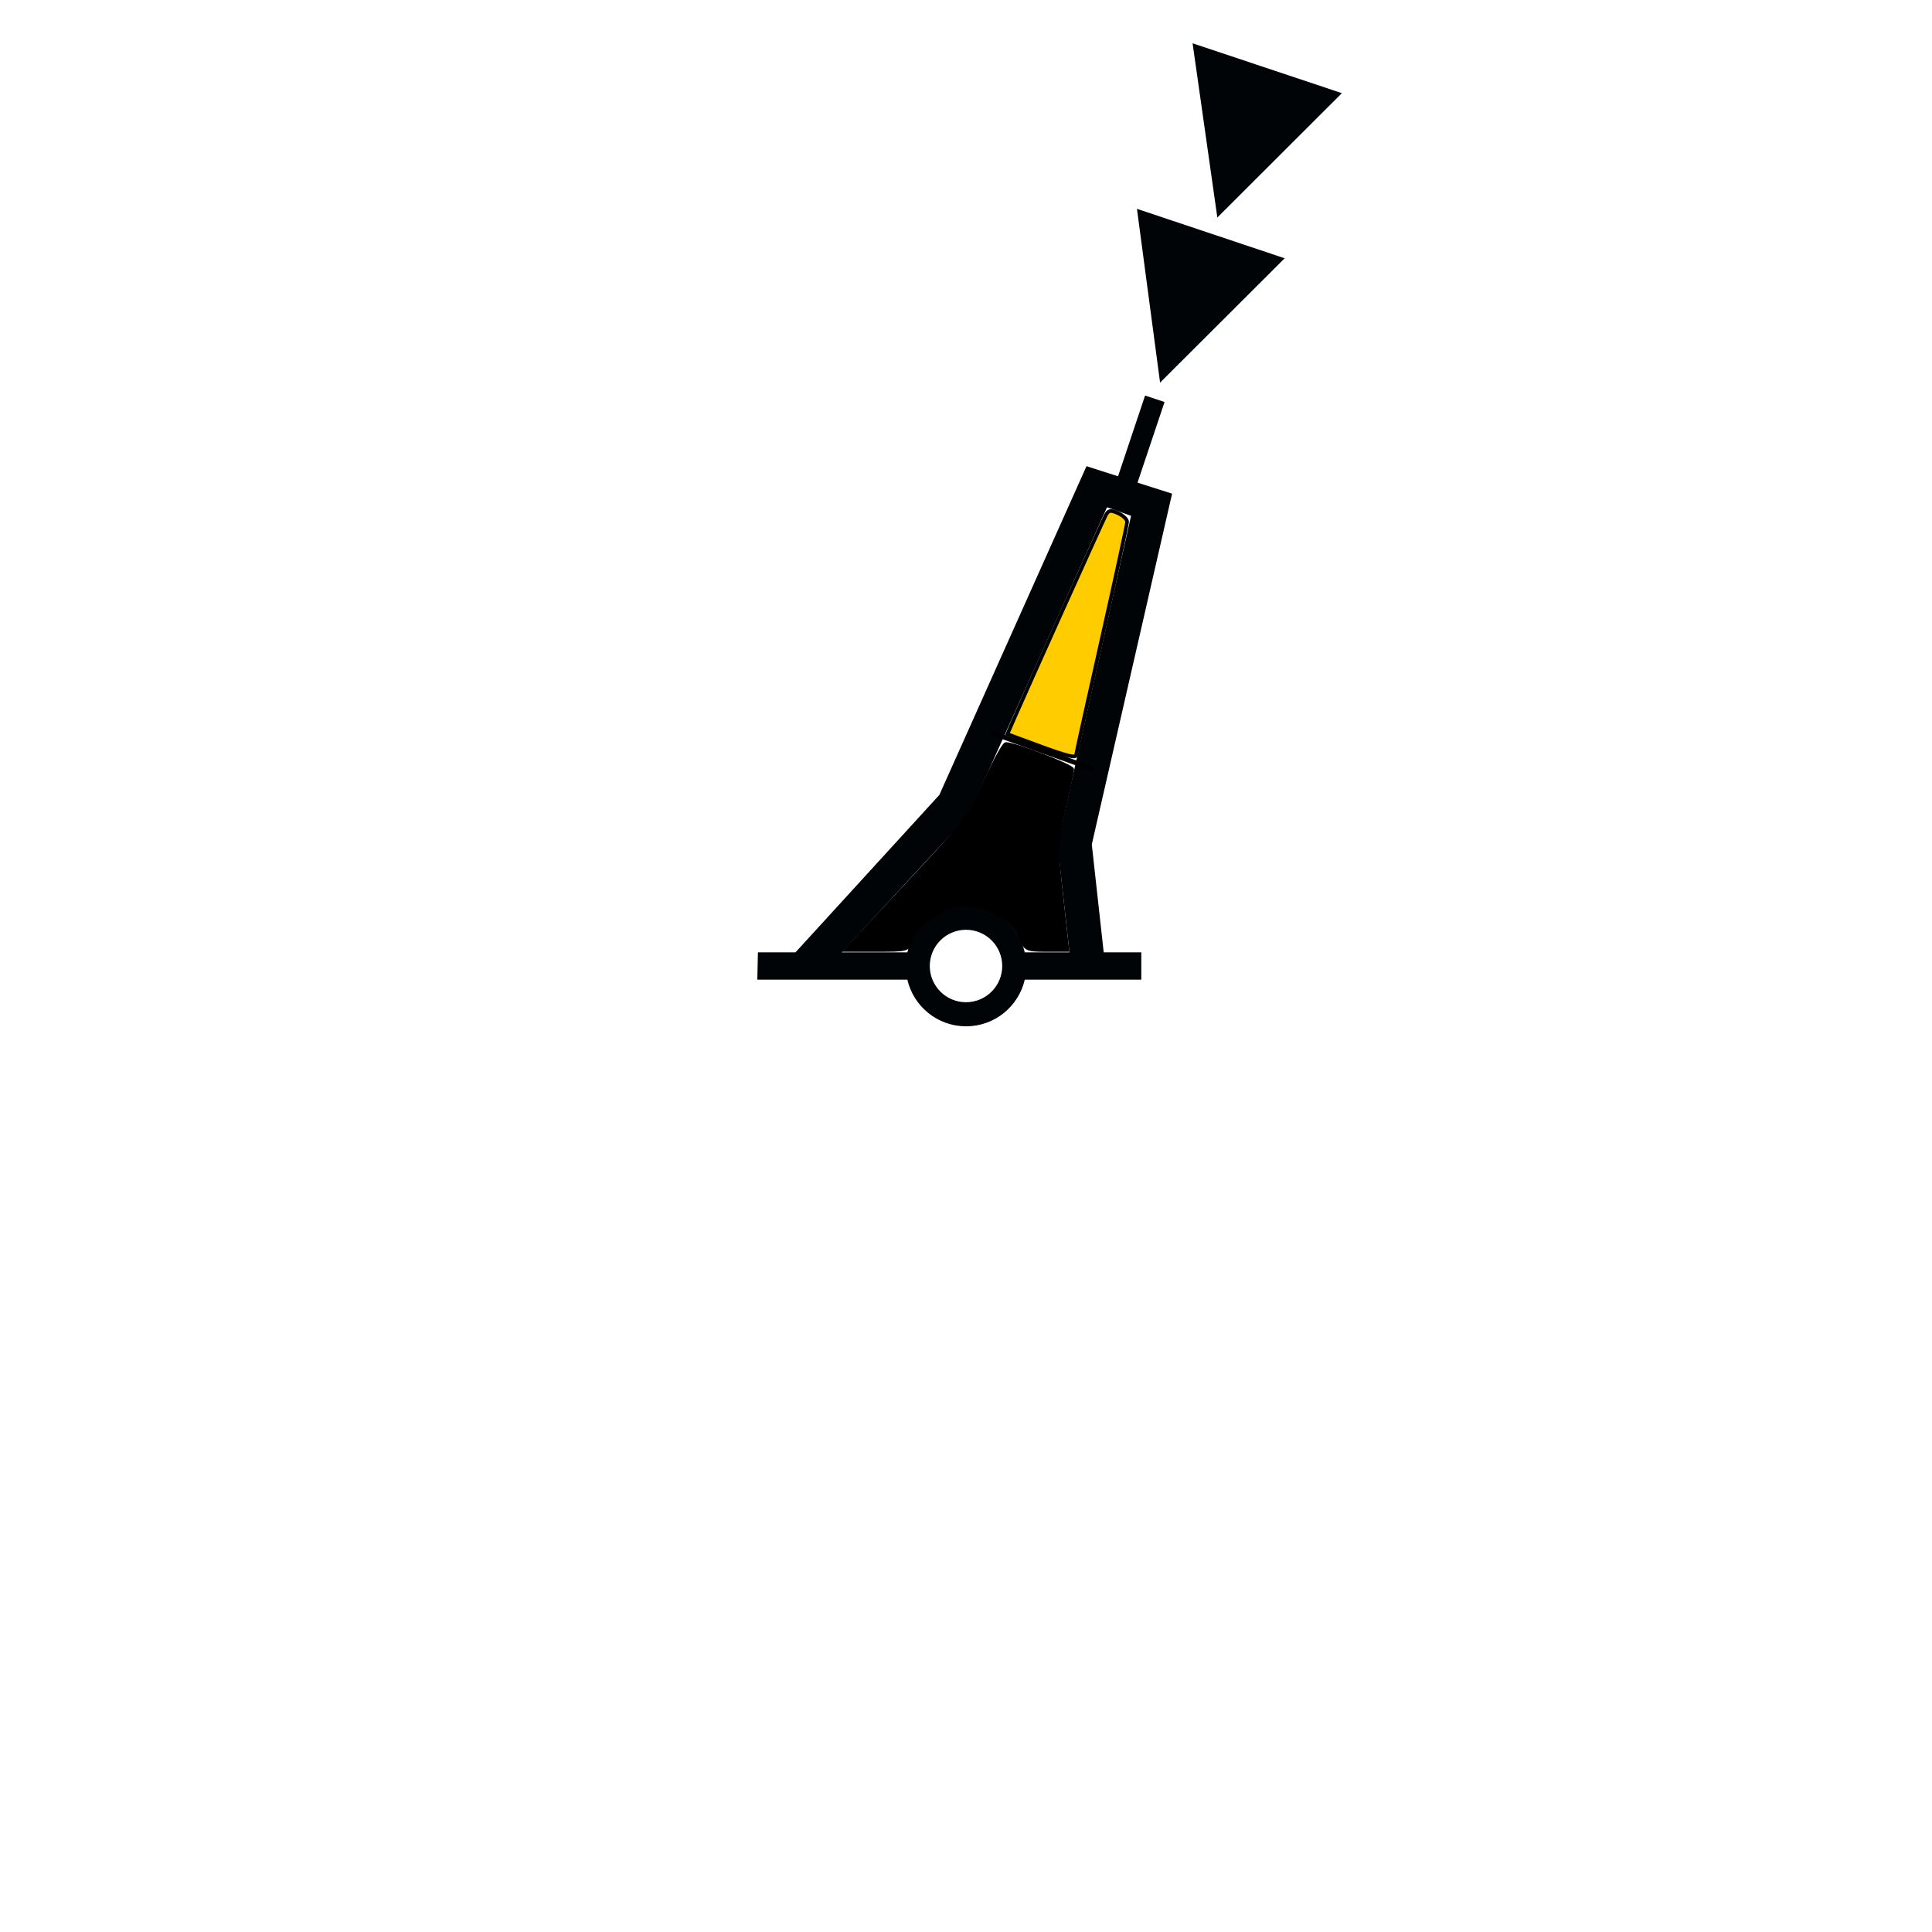
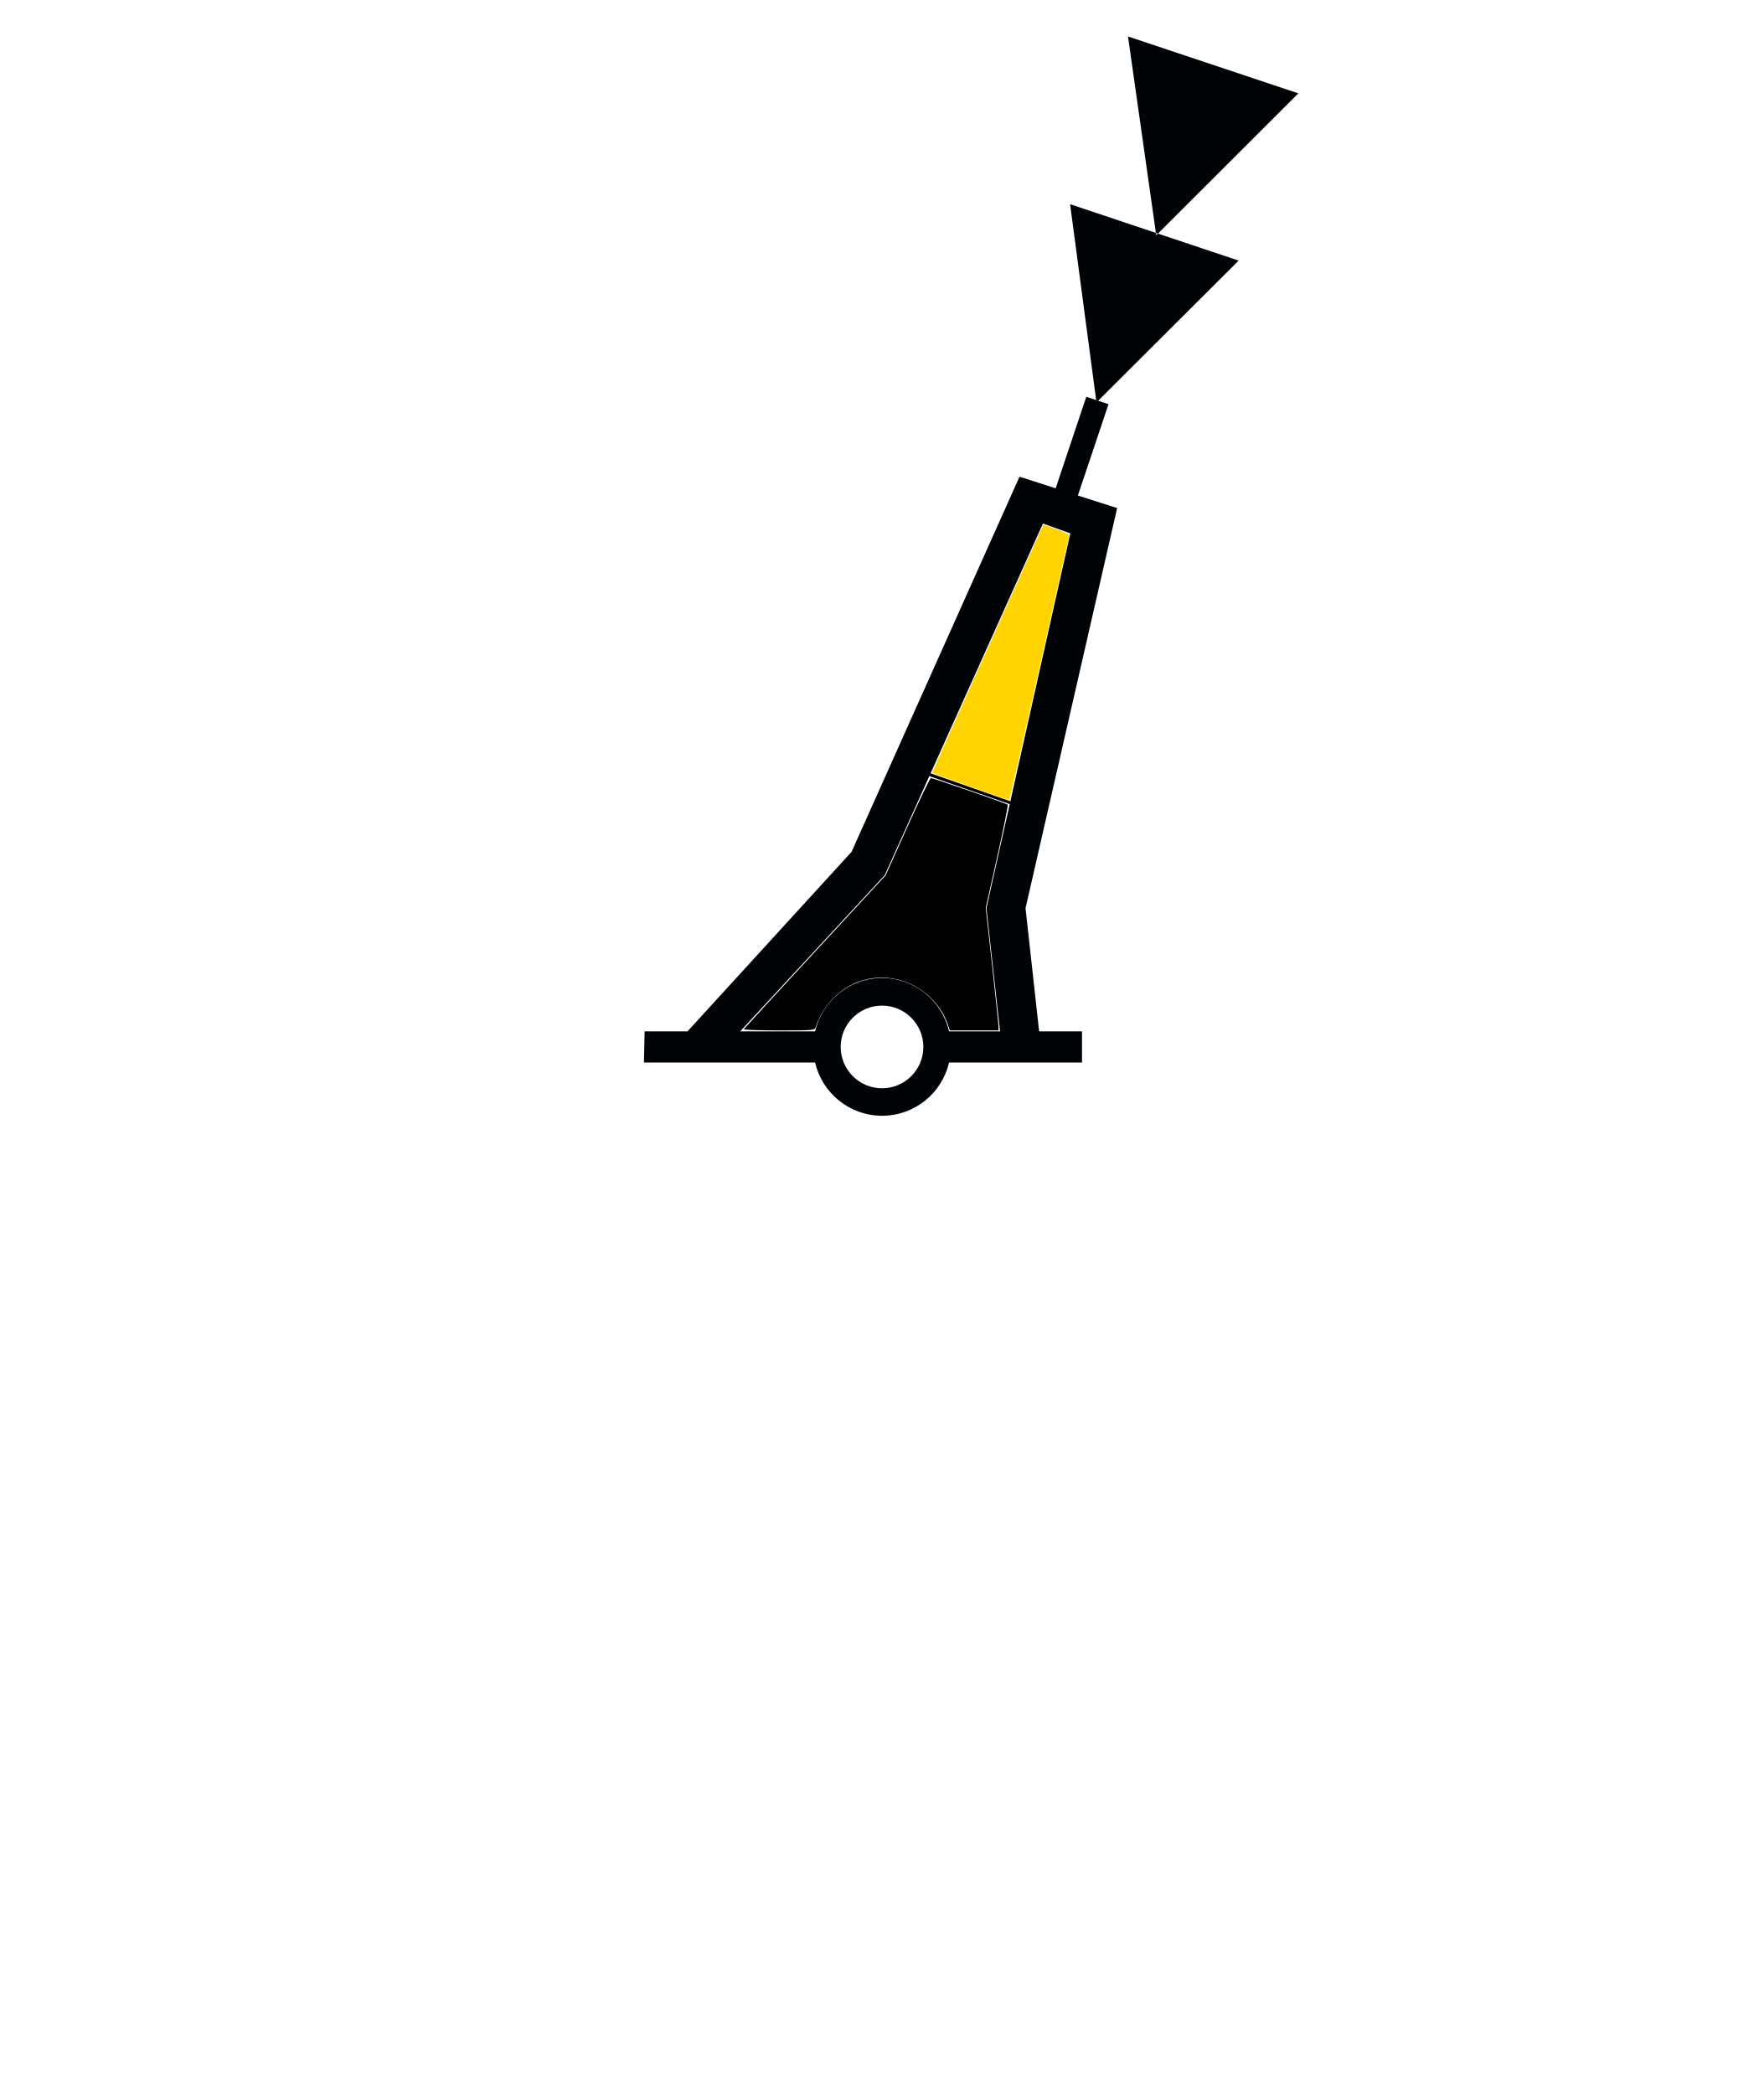
- <svg xmlns="http://www.w3.org/2000/svg" version="1.0" width="400" height="400" id="svg2">
+ <svg xmlns="http://www.w3.org/2000/svg" version="1.0" width="320" height="380" id="svg2" style="display:inline">
  <defs id="defs4">
    </defs>
-   <path d="M 237.075,81.894 L 231.481,98.612 L 224.95,96.519 L 194.481,164.581 L 164.7,197.175 L 156.919,197.175 L 156.794,202.831 L 187.856,202.831 C 189.144,208.364 194.09,212.487 200.012,212.488 C 205.937,212.488 210.883,208.367 212.169,202.831 L 236.294,202.831 L 236.294,197.175 L 228.512,197.175 L 226.044,174.831 L 242.669,102.206 L 235.512,99.925 L 241.106,83.237 L 237.075,81.894 z M 229.2,105.019 L 234.169,106.8 L 218.95,174.831 L 221.419,197.175 L 212.169,197.175 C 210.886,191.635 205.94,187.488 200.012,187.488 C 194.087,187.488 189.141,191.638 187.856,197.175 L 174.262,197.175 L 200.512,168.8 L 229.2,105.019 z M 207.5,200 C 207.5,204.14 204.14,207.5 200,207.5 C 195.86,207.5 192.5,204.14 192.5,200 C 192.5,195.86 195.86,192.5 200,192.5 C 204.14,192.5 207.5,195.86 207.5,200 z M 240.181,79.212 L 235.394,43.237 L 265.981,53.475 L 240.181,79.212 z M 252.037,45.038 L 246.912,8.963 L 277.825,19.288 L 252.037,45.038 z" id="path27763" style="fill: rgb(0, 4, 7); fill-opacity: 1; fill-rule: evenodd; stroke: none;" />
-   <path style="fill:none;fill-rule:evenodd;stroke:#000000;stroke-width:1px;stroke-linecap:butt;stroke-linejoin:miter;stroke-opacity:1" d="M 205.283,151.698 L 226.415,159.245" id="path2381" />
-   <path style="fill:#ffcc00;fill-opacity:1;fill-rule:evenodd;stroke:#000000;stroke-width:0.755;stroke-opacity:1" d="M 214.741,154.268 L 208.576,151.989 L 209.93,148.862 C 212.404,143.15 228.234,108.022 228.93,106.702 C 229.499,105.622 229.928,105.547 231.486,106.257 C 232.516,106.726 233.358,107.523 233.358,108.027 C 233.358,108.532 230.981,119.509 228.075,132.422 C 225.17,145.334 222.792,156.074 222.792,156.289 C 222.792,157.021 220.909,156.548 214.741,154.268 L 214.741,154.268 z" id="path2383" />
-   <path style="fill:#000000;fill-opacity:1;fill-rule:evenodd;stroke:#000000;stroke-width:0.755;stroke-opacity:1" d="M 187.842,183.076 C 199.994,170.044 200.676,169.147 204.03,161.755 C 205.956,157.51 207.868,154.038 208.279,154.038 C 210.099,154.038 222.034,158.625 222.001,159.312 C 221.981,159.732 221.204,163.414 220.273,167.495 C 218.602,174.819 218.596,175.054 219.78,185.797 L 220.98,196.679 L 216.695,196.679 C 212.626,196.679 212.361,196.563 211.453,194.369 C 209.406,189.429 202.503,186.176 197.134,187.622 C 193.488,188.604 189.171,192.201 188.518,194.801 C 188.062,196.619 187.84,196.679 181.601,196.679 L 175.155,196.679 L 187.842,183.076 z" id="path2385" />
+   <g style="display:inline" id="g2880" transform="translate(0,60)">
+     <path style="fill:#000407;fill-opacity:1;fill-rule:evenodd;stroke:none;display:inline" id="path2882" d="m 191.54,28.603 -6.531,-2.094 -30.469,68.063 -29.781,32.594 -7.781,0 -0.125,5.656 31.062,0 c 1.287,5.533 6.233,9.656 12.156,9.656 5.925,0 10.871,-4.121 12.156,-9.656 l 24.125,0 0,-5.656 -7.781,0 -2.469,-22.344 16.625,-72.625 -7.156,-2.281 -4.031,-1.312 z m -2.281,6.406 4.969,1.781 -15.219,68.031 2.469,22.344 -9.25,0 c -1.283,-5.54 -6.229,-9.688 -12.156,-9.688 -5.926,0 -10.872,4.151 -12.156,9.688 l -13.594,0 26.25,-28.375 28.688,-63.781 z m -21.7,94.981 c 0,4.14 -3.36,7.5 -7.5,7.5 -4.14,0 -7.5,-3.36 -7.5,-7.5 0,-4.14 3.36,-7.5 7.5,-7.5 4.14,0 7.5,3.36 7.5,7.5 z" />
+     <path style="fill:#000000;fill-opacity:1;stroke:none" d="m 168.849,80.32 14.508,5.089 -0.059,0.542 -14.697,-5.12 0.248,-0.511 z" id="path3658" />
+     <path style="fill:#ffd400;fill-opacity:1" d="m 176.089,142.747 c -3.778,-1.337 -6.899,-2.455 -6.936,-2.483 -0.037,-0.029 4.491,-10.183 10.062,-22.564 l 10.129,-22.512 2.398,0.849 c 1.319,0.467 2.353,0.971 2.298,1.119 -0.055,0.148 -2.505,11.028 -5.445,24.176 -2.94,13.149 -5.411,23.893 -5.491,23.876 -0.08,-0.017 -3.237,-1.125 -7.015,-2.462 z" id="path5001" transform="translate(0,-60)" />
+     <path style="fill:#000000;fill-opacity:1" d="m 134.983,186.765 c 0.077,-0.125 5.897,-6.453 12.933,-14.062 l 12.793,-13.834 3.968,-8.835 c 2.182,-4.859 4.097,-8.836 4.255,-8.837 0.369,-0.002 13.696,4.61 13.938,4.824 0.1,0.089 -0.757,4.343 -1.905,9.454 l -2.087,9.293 1.152,10.371 c 0.634,5.704 1.158,10.704 1.164,11.112 l 0.012,0.741 -4.424,0 -4.424,0 -0.327,-0.991 c -1.433,-4.343 -5.489,-7.732 -10.103,-8.44 -6.171,-0.947 -11.863,2.709 -13.95,8.96 -0.144,0.432 -0.706,0.471 -6.647,0.471 -3.569,0 -6.426,-0.102 -6.349,-0.227 z" id="path5003" transform="translate(0,-60)" />
+     <path transform="translate(0,-40)" style="fill:#000407;fill-opacity:1;fill-rule:evenodd;stroke:none;display:inline" id="path27763-22" d="m 198.975,53.028 -4.787,-35.975 30.587,10.238 -25.8,25.737 z m 10.846,-30.336 -5.125,-36.075 30.913,10.325 -25.788,25.75 z" />
+     <g style="display:inline" id="g2870" transform="translate(0.05305884,-29.88818)">
+       <path transform="translate(-40,-40)" style="fill:#000407;fill-opacity:1;fill-rule:evenodd;stroke:none" id="path27763" d="m 237.075,81.894 -5.594,16.719 4.031,1.312 5.594,-16.688 -4.031,-1.344 z m -14.481,-8.4 0,0 z m 9.125,-2.487 0,0 z" />
+     </g>
+   </g>
</svg>
